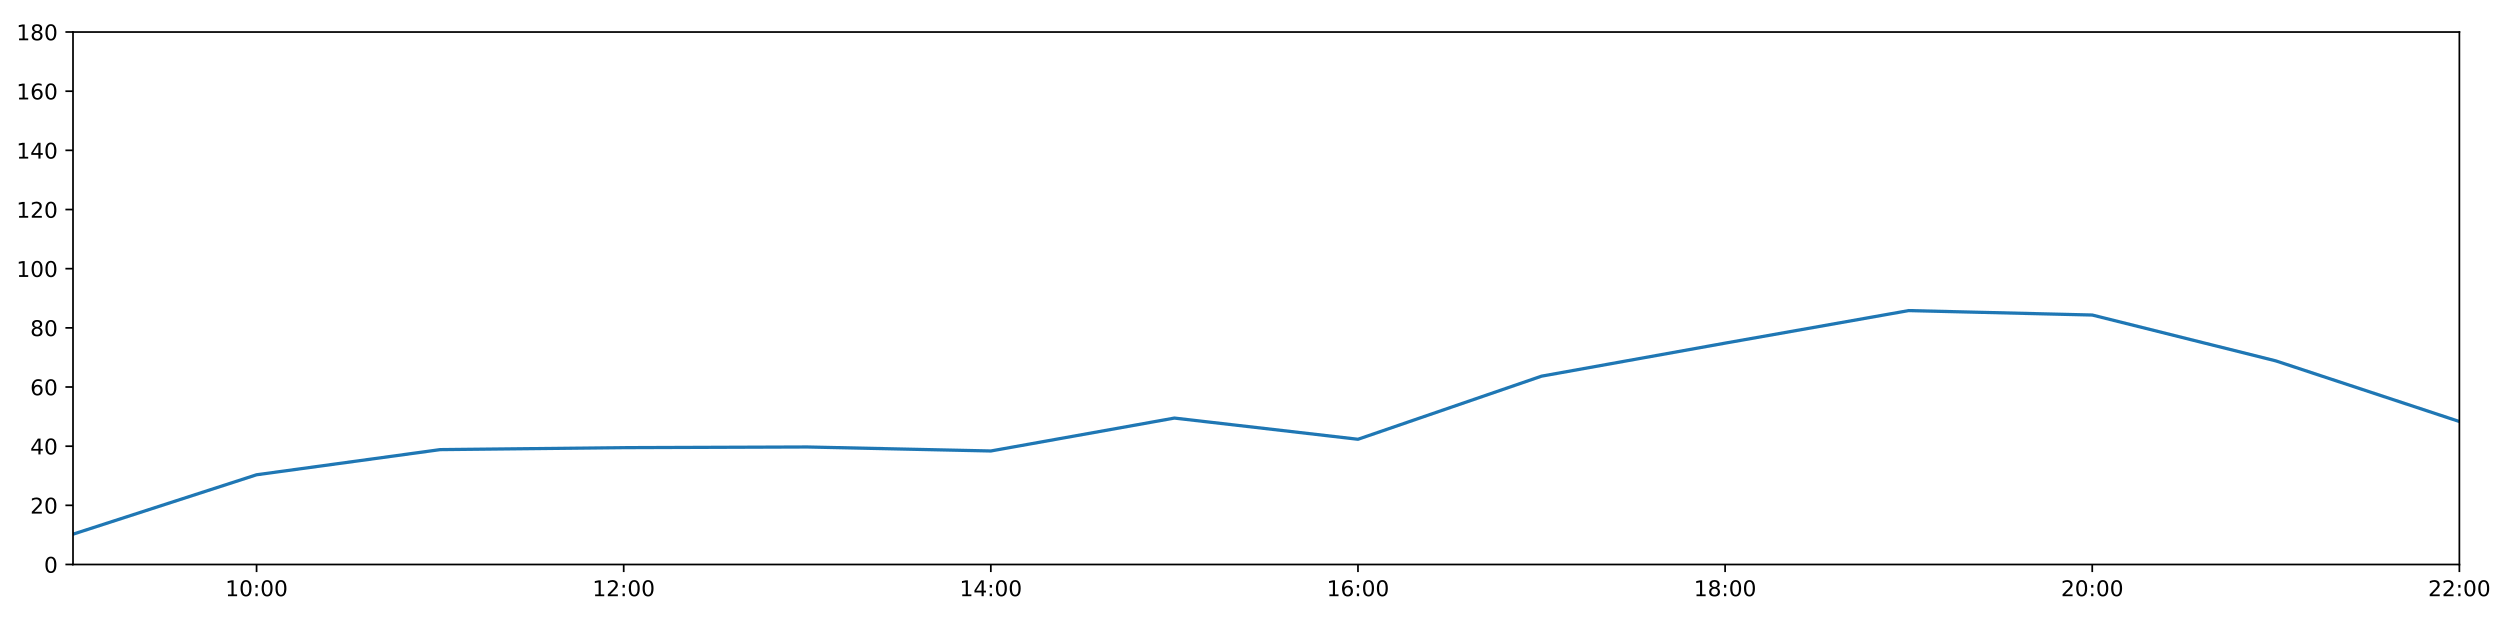
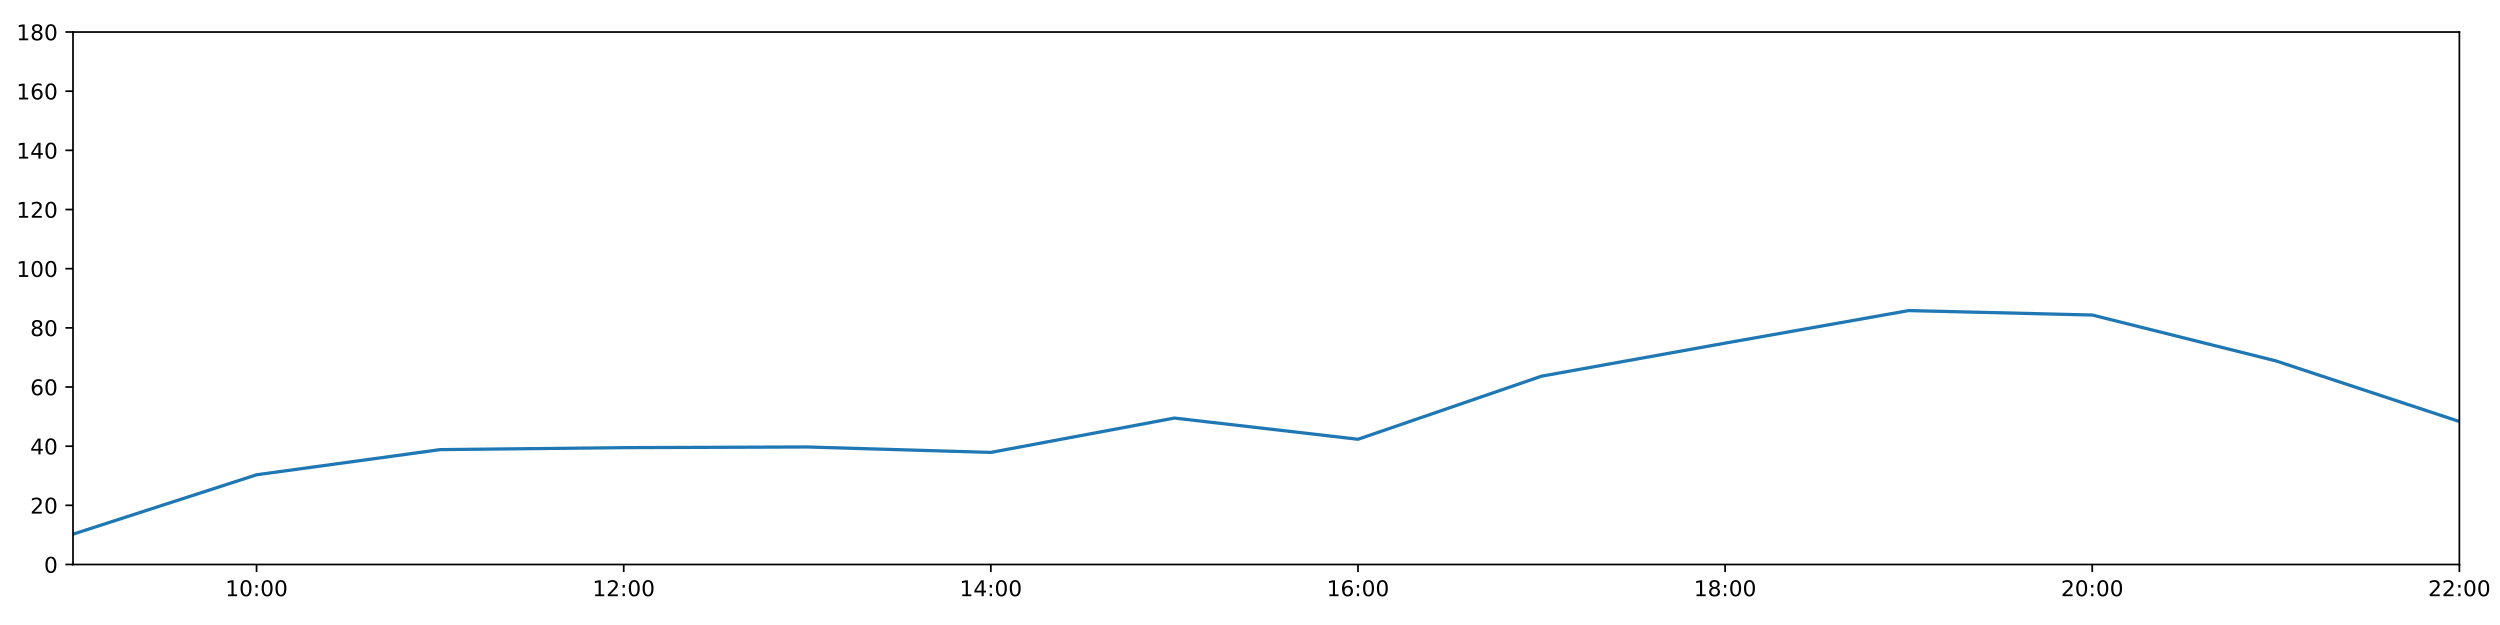
<svg xmlns="http://www.w3.org/2000/svg" xmlns:xlink="http://www.w3.org/1999/xlink" height="288pt" version="1.1" viewBox="0 0 1152 288" width="1152pt">
  <defs>
    <style type="text/css">
*{stroke-linecap:butt;stroke-linejoin:round;}
  </style>
  </defs>
  <g id="figure_1">
    <g id="patch_1">
      <path d="M 0 288  L 1152 288  L 1152 0  L 0 0  z " style="fill:#ffffff;" />
    </g>
    <g id="axes_1">
      <g id="patch_2">
        <path d="M 33.64 260.12  L 1133.28 260.12  L 1133.28 14.76  L 33.64 14.76  z " style="fill:#ffffff;" />
      </g>
      <g id="matplotlib.axis_1">
        <g id="xtick_1">
          <g id="line2d_1">
            <defs>
-               <path d="M 0 0  L 0 3.5  " id="m198309120e" style="stroke:#000000;stroke-width:0.8;" />
-             </defs>
-             <g>
-               <use style="stroke:#000000;stroke-width:0.8;" x="118.228" xlink:href="#m198309120e" y="260.12" />
+               <path d="M 0 0  L 0 3.5  " id="m18e9336098" style="stroke:#000000;stroke-width:0.8;" />
+             </defs>
+             <g>
+               <use style="stroke:#000000;stroke-width:0.8;" x="118.228" xlink:href="#m18e9336098" y="260.12" />
            </g>
          </g>
          <g id="text_1">
            <defs>
              <path d="M 12.406 8.297  L 28.516 8.297  L 28.516 63.922  L 10.984 60.406  L 10.984 69.391  L 28.422 72.906  L 38.281 72.906  L 38.281 8.297  L 54.391 8.297  L 54.391 0  L 12.406 0  z " id="DejaVuSans-49" />
              <path d="M 31.781 66.406  Q 24.172 66.406 20.328 58.906  Q 16.5 51.422 16.5 36.375  Q 16.5 21.391 20.328 13.891  Q 24.172 6.391 31.781 6.391  Q 39.453 6.391 43.281 13.891  Q 47.125 21.391 47.125 36.375  Q 47.125 51.422 43.281 58.906  Q 39.453 66.406 31.781 66.406  z M 31.781 74.219  Q 44.047 74.219 50.516 64.516  Q 56.984 54.828 56.984 36.375  Q 56.984 17.969 50.516 8.266  Q 44.047 -1.422 31.781 -1.422  Q 19.531 -1.422 13.062 8.266  Q 6.594 17.969 6.594 36.375  Q 6.594 54.828 13.062 64.516  Q 19.531 74.219 31.781 74.219  z " id="DejaVuSans-48" />
              <path d="M 11.719 12.406  L 22.016 12.406  L 22.016 0  L 11.719 0  z M 11.719 51.703  L 22.016 51.703  L 22.016 39.312  L 11.719 39.312  z " id="DejaVuSans-58" />
            </defs>
            <g transform="translate(103.8183 274.7184)scale(0.1 -0.1)">
              <use xlink:href="#DejaVuSans-49" />
              <use x="63.623" xlink:href="#DejaVuSans-48" />
              <use x="127.246" xlink:href="#DejaVuSans-58" />
              <use x="160.938" xlink:href="#DejaVuSans-48" />
              <use x="224.561" xlink:href="#DejaVuSans-48" />
            </g>
          </g>
        </g>
        <g id="xtick_2">
          <g id="line2d_2">
            <g>
-               <use style="stroke:#000000;stroke-width:0.8;" x="287.403" xlink:href="#m198309120e" y="260.12" />
+               <use style="stroke:#000000;stroke-width:0.8;" x="287.403" xlink:href="#m18e9336098" y="260.12" />
            </g>
          </g>
          <g id="text_2">
            <defs>
              <path d="M 19.188 8.297  L 53.609 8.297  L 53.609 0  L 7.328 0  L 7.328 8.297  Q 12.938 14.109 22.625 23.891  Q 32.328 33.688 34.812 36.531  Q 39.547 41.844 41.422 45.531  Q 43.312 49.219 43.312 52.781  Q 43.312 58.594 39.234 62.25  Q 35.156 65.922 28.609 65.922  Q 23.969 65.922 18.812 64.312  Q 13.672 62.703 7.812 59.422  L 7.812 69.391  Q 13.766 71.781 18.938 73  Q 24.125 74.219 28.422 74.219  Q 39.75 74.219 46.484 68.547  Q 53.219 62.891 53.219 53.422  Q 53.219 48.922 51.531 44.891  Q 49.859 40.875 45.406 35.406  Q 44.188 33.984 37.641 27.219  Q 31.109 20.453 19.188 8.297  z " id="DejaVuSans-50" />
            </defs>
            <g transform="translate(272.9937 274.7184)scale(0.1 -0.1)">
              <use xlink:href="#DejaVuSans-49" />
              <use x="63.623" xlink:href="#DejaVuSans-50" />
              <use x="127.246" xlink:href="#DejaVuSans-58" />
              <use x="160.938" xlink:href="#DejaVuSans-48" />
              <use x="224.561" xlink:href="#DejaVuSans-48" />
            </g>
          </g>
        </g>
        <g id="xtick_3">
          <g id="line2d_3">
            <g>
-               <use style="stroke:#000000;stroke-width:0.8;" x="456.578" xlink:href="#m198309120e" y="260.12" />
+               <use style="stroke:#000000;stroke-width:0.8;" x="456.578" xlink:href="#m18e9336098" y="260.12" />
            </g>
          </g>
          <g id="text_3">
            <defs>
              <path d="M 37.797 64.312  L 12.891 25.391  L 37.797 25.391  z M 35.203 72.906  L 47.609 72.906  L 47.609 25.391  L 58.016 25.391  L 58.016 17.188  L 47.609 17.188  L 47.609 0  L 37.797 0  L 37.797 17.188  L 4.891 17.188  L 4.891 26.703  z " id="DejaVuSans-52" />
            </defs>
            <g transform="translate(442.1691 274.7184)scale(0.1 -0.1)">
              <use xlink:href="#DejaVuSans-49" />
              <use x="63.623" xlink:href="#DejaVuSans-52" />
              <use x="127.246" xlink:href="#DejaVuSans-58" />
              <use x="160.938" xlink:href="#DejaVuSans-48" />
              <use x="224.561" xlink:href="#DejaVuSans-48" />
            </g>
          </g>
        </g>
        <g id="xtick_4">
          <g id="line2d_4">
            <g>
-               <use style="stroke:#000000;stroke-width:0.8;" x="625.754" xlink:href="#m198309120e" y="260.12" />
+               <use style="stroke:#000000;stroke-width:0.8;" x="625.754" xlink:href="#m18e9336098" y="260.12" />
            </g>
          </g>
          <g id="text_4">
            <defs>
              <path d="M 33.016 40.375  Q 26.375 40.375 22.484 35.828  Q 18.609 31.297 18.609 23.391  Q 18.609 15.531 22.484 10.953  Q 26.375 6.391 33.016 6.391  Q 39.656 6.391 43.531 10.953  Q 47.406 15.531 47.406 23.391  Q 47.406 31.297 43.531 35.828  Q 39.656 40.375 33.016 40.375  z M 52.594 71.297  L 52.594 62.312  Q 48.875 64.062 45.094 64.984  Q 41.312 65.922 37.594 65.922  Q 27.828 65.922 22.672 59.328  Q 17.531 52.734 16.797 39.406  Q 19.672 43.656 24.016 45.922  Q 28.375 48.188 33.594 48.188  Q 44.578 48.188 50.953 41.516  Q 57.328 34.859 57.328 23.391  Q 57.328 12.156 50.688 5.359  Q 44.047 -1.422 33.016 -1.422  Q 20.359 -1.422 13.672 8.266  Q 6.984 17.969 6.984 36.375  Q 6.984 53.656 15.188 63.938  Q 23.391 74.219 37.203 74.219  Q 40.922 74.219 44.703 73.484  Q 48.484 72.75 52.594 71.297  z " id="DejaVuSans-54" />
            </defs>
            <g transform="translate(611.3445 274.7184)scale(0.1 -0.1)">
              <use xlink:href="#DejaVuSans-49" />
              <use x="63.623" xlink:href="#DejaVuSans-54" />
              <use x="127.246" xlink:href="#DejaVuSans-58" />
              <use x="160.938" xlink:href="#DejaVuSans-48" />
              <use x="224.561" xlink:href="#DejaVuSans-48" />
            </g>
          </g>
        </g>
        <g id="xtick_5">
          <g id="line2d_5">
            <g>
-               <use style="stroke:#000000;stroke-width:0.8;" x="794.929" xlink:href="#m198309120e" y="260.12" />
+               <use style="stroke:#000000;stroke-width:0.8;" x="794.929" xlink:href="#m18e9336098" y="260.12" />
            </g>
          </g>
          <g id="text_5">
            <defs>
              <path d="M 31.781 34.625  Q 24.75 34.625 20.719 30.859  Q 16.703 27.094 16.703 20.516  Q 16.703 13.922 20.719 10.156  Q 24.75 6.391 31.781 6.391  Q 38.812 6.391 42.859 10.172  Q 46.922 13.969 46.922 20.516  Q 46.922 27.094 42.891 30.859  Q 38.875 34.625 31.781 34.625  z M 21.922 38.812  Q 15.578 40.375 12.031 44.719  Q 8.5 49.078 8.5 55.328  Q 8.5 64.062 14.719 69.141  Q 20.953 74.219 31.781 74.219  Q 42.672 74.219 48.875 69.141  Q 55.078 64.062 55.078 55.328  Q 55.078 49.078 51.531 44.719  Q 48 40.375 41.703 38.812  Q 48.828 37.156 52.797 32.312  Q 56.781 27.484 56.781 20.516  Q 56.781 9.906 50.312 4.234  Q 43.844 -1.422 31.781 -1.422  Q 19.734 -1.422 13.25 4.234  Q 6.781 9.906 6.781 20.516  Q 6.781 27.484 10.781 32.312  Q 14.797 37.156 21.922 38.812  z M 18.312 54.391  Q 18.312 48.734 21.844 45.562  Q 25.391 42.391 31.781 42.391  Q 38.141 42.391 41.719 45.562  Q 45.312 48.734 45.312 54.391  Q 45.312 60.062 41.719 63.234  Q 38.141 66.406 31.781 66.406  Q 25.391 66.406 21.844 63.234  Q 18.312 60.062 18.312 54.391  z " id="DejaVuSans-56" />
            </defs>
            <g transform="translate(780.5199 274.7184)scale(0.1 -0.1)">
              <use xlink:href="#DejaVuSans-49" />
              <use x="63.623" xlink:href="#DejaVuSans-56" />
              <use x="127.246" xlink:href="#DejaVuSans-58" />
              <use x="160.938" xlink:href="#DejaVuSans-48" />
              <use x="224.561" xlink:href="#DejaVuSans-48" />
            </g>
          </g>
        </g>
        <g id="xtick_6">
          <g id="line2d_6">
            <g>
-               <use style="stroke:#000000;stroke-width:0.8;" x="964.105" xlink:href="#m198309120e" y="260.12" />
+               <use style="stroke:#000000;stroke-width:0.8;" x="964.105" xlink:href="#m18e9336098" y="260.12" />
            </g>
          </g>
          <g id="text_6">
            <g transform="translate(949.6952 274.7184)scale(0.1 -0.1)">
              <use xlink:href="#DejaVuSans-50" />
              <use x="63.623" xlink:href="#DejaVuSans-48" />
              <use x="127.246" xlink:href="#DejaVuSans-58" />
              <use x="160.938" xlink:href="#DejaVuSans-48" />
              <use x="224.561" xlink:href="#DejaVuSans-48" />
            </g>
          </g>
        </g>
        <g id="xtick_7">
          <g id="line2d_7">
            <g>
-               <use style="stroke:#000000;stroke-width:0.8;" x="1133.28" xlink:href="#m198309120e" y="260.12" />
+               <use style="stroke:#000000;stroke-width:0.8;" x="1133.28" xlink:href="#m18e9336098" y="260.12" />
            </g>
          </g>
          <g id="text_7">
            <g transform="translate(1118.871 274.7184)scale(0.1 -0.1)">
              <use xlink:href="#DejaVuSans-50" />
              <use x="63.623" xlink:href="#DejaVuSans-50" />
              <use x="127.246" xlink:href="#DejaVuSans-58" />
              <use x="160.938" xlink:href="#DejaVuSans-48" />
              <use x="224.561" xlink:href="#DejaVuSans-48" />
            </g>
          </g>
        </g>
      </g>
      <g id="matplotlib.axis_2">
        <g id="ytick_1">
          <g id="line2d_8">
            <defs>
-               <path d="M 0 0  L -3.5 0  " id="m545b180a61" style="stroke:#000000;stroke-width:0.8;" />
-             </defs>
-             <g>
-               <use style="stroke:#000000;stroke-width:0.8;" x="33.64" xlink:href="#m545b180a61" y="260.12" />
+               <path d="M 0 0  L -3.5 0  " id="mc529b2339d" style="stroke:#000000;stroke-width:0.8;" />
+             </defs>
+             <g>
+               <use style="stroke:#000000;stroke-width:0.8;" x="33.64" xlink:href="#mc529b2339d" y="260.12" />
            </g>
          </g>
          <g id="text_8">
            <g transform="translate(20.2775 263.9192)scale(0.1 -0.1)">
              <use xlink:href="#DejaVuSans-48" />
            </g>
          </g>
        </g>
        <g id="ytick_2">
          <g id="line2d_9">
            <g>
-               <use style="stroke:#000000;stroke-width:0.8;" x="33.64" xlink:href="#m545b180a61" y="232.858" />
+               <use style="stroke:#000000;stroke-width:0.8;" x="33.64" xlink:href="#mc529b2339d" y="232.858" />
            </g>
          </g>
          <g id="text_9">
            <g transform="translate(13.915 236.657)scale(0.1 -0.1)">
              <use xlink:href="#DejaVuSans-50" />
              <use x="63.623" xlink:href="#DejaVuSans-48" />
            </g>
          </g>
        </g>
        <g id="ytick_3">
          <g id="line2d_10">
            <g>
-               <use style="stroke:#000000;stroke-width:0.8;" x="33.64" xlink:href="#m545b180a61" y="205.596" />
+               <use style="stroke:#000000;stroke-width:0.8;" x="33.64" xlink:href="#mc529b2339d" y="205.596" />
            </g>
          </g>
          <g id="text_10">
            <g transform="translate(13.915 209.3948)scale(0.1 -0.1)">
              <use xlink:href="#DejaVuSans-52" />
              <use x="63.623" xlink:href="#DejaVuSans-48" />
            </g>
          </g>
        </g>
        <g id="ytick_4">
          <g id="line2d_11">
            <g>
-               <use style="stroke:#000000;stroke-width:0.8;" x="33.64" xlink:href="#m545b180a61" y="178.333" />
+               <use style="stroke:#000000;stroke-width:0.8;" x="33.64" xlink:href="#mc529b2339d" y="178.333" />
            </g>
          </g>
          <g id="text_11">
            <g transform="translate(13.915 182.1326)scale(0.1 -0.1)">
              <use xlink:href="#DejaVuSans-54" />
              <use x="63.623" xlink:href="#DejaVuSans-48" />
            </g>
          </g>
        </g>
        <g id="ytick_5">
          <g id="line2d_12">
            <g>
-               <use style="stroke:#000000;stroke-width:0.8;" x="33.64" xlink:href="#m545b180a61" y="151.071" />
+               <use style="stroke:#000000;stroke-width:0.8;" x="33.64" xlink:href="#mc529b2339d" y="151.071" />
            </g>
          </g>
          <g id="text_12">
            <g transform="translate(13.915 154.8703)scale(0.1 -0.1)">
              <use xlink:href="#DejaVuSans-56" />
              <use x="63.623" xlink:href="#DejaVuSans-48" />
            </g>
          </g>
        </g>
        <g id="ytick_6">
          <g id="line2d_13">
            <g>
-               <use style="stroke:#000000;stroke-width:0.8;" x="33.64" xlink:href="#m545b180a61" y="123.809" />
+               <use style="stroke:#000000;stroke-width:0.8;" x="33.64" xlink:href="#mc529b2339d" y="123.809" />
            </g>
          </g>
          <g id="text_13">
            <g transform="translate(7.5525 127.6081)scale(0.1 -0.1)">
              <use xlink:href="#DejaVuSans-49" />
              <use x="63.623" xlink:href="#DejaVuSans-48" />
              <use x="127.246" xlink:href="#DejaVuSans-48" />
            </g>
          </g>
        </g>
        <g id="ytick_7">
          <g id="line2d_14">
            <g>
-               <use style="stroke:#000000;stroke-width:0.8;" x="33.64" xlink:href="#m545b180a61" y="96.547" />
+               <use style="stroke:#000000;stroke-width:0.8;" x="33.64" xlink:href="#mc529b2339d" y="96.547" />
            </g>
          </g>
          <g id="text_14">
            <g transform="translate(7.5525 100.3459)scale(0.1 -0.1)">
              <use xlink:href="#DejaVuSans-49" />
              <use x="63.623" xlink:href="#DejaVuSans-50" />
              <use x="127.246" xlink:href="#DejaVuSans-48" />
            </g>
          </g>
        </g>
        <g id="ytick_8">
          <g id="line2d_15">
            <g>
-               <use style="stroke:#000000;stroke-width:0.8;" x="33.64" xlink:href="#m545b180a61" y="69.284" />
+               <use style="stroke:#000000;stroke-width:0.8;" x="33.64" xlink:href="#mc529b2339d" y="69.284" />
            </g>
          </g>
          <g id="text_15">
            <g transform="translate(7.5525 73.08366)scale(0.1 -0.1)">
              <use xlink:href="#DejaVuSans-49" />
              <use x="63.623" xlink:href="#DejaVuSans-52" />
              <use x="127.246" xlink:href="#DejaVuSans-48" />
            </g>
          </g>
        </g>
        <g id="ytick_9">
          <g id="line2d_16">
            <g>
-               <use style="stroke:#000000;stroke-width:0.8;" x="33.64" xlink:href="#m545b180a61" y="42.022" />
+               <use style="stroke:#000000;stroke-width:0.8;" x="33.64" xlink:href="#mc529b2339d" y="42.022" />
            </g>
          </g>
          <g id="text_16">
            <g transform="translate(7.5525 45.82144)scale(0.1 -0.1)">
              <use xlink:href="#DejaVuSans-49" />
              <use x="63.623" xlink:href="#DejaVuSans-54" />
              <use x="127.246" xlink:href="#DejaVuSans-48" />
            </g>
          </g>
        </g>
        <g id="ytick_10">
          <g id="line2d_17">
            <g>
-               <use style="stroke:#000000;stroke-width:0.8;" x="33.64" xlink:href="#m545b180a61" y="14.76" />
+               <use style="stroke:#000000;stroke-width:0.8;" x="33.64" xlink:href="#mc529b2339d" y="14.76" />
            </g>
          </g>
          <g id="text_17">
            <g transform="translate(7.5525 18.55922)scale(0.1 -0.1)">
              <use xlink:href="#DejaVuSans-49" />
              <use x="63.623" xlink:href="#DejaVuSans-56" />
              <use x="127.246" xlink:href="#DejaVuSans-48" />
            </g>
          </g>
        </g>
      </g>
      <g id="line2d_18">
-         <path clip-path="url(#p8170d1caf1)" d="M 33.64 246.148  L 118.228 218.772  L 202.815 207.186  L 287.403 206.277  L 371.991 205.967  L 456.578 207.811  L 541.166 192.646  L 625.754 202.415  L 710.342 173.335  L 794.929 158.114  L 879.517 143.12  L 964.105 145.164  L 1048.692 166.293  L 1133.28 194.236  " style="fill:none;stroke:#1f77b4;stroke-linecap:square;stroke-width:1.5;" />
+         <path clip-path="url(#pe9174a7bc1)" d="M 33.64 246.148  L 118.228 218.772  L 202.815 207.186  L 287.403 206.277  L 371.991 205.967  L 456.578 208.473  L 541.166 192.646  L 625.754 202.415  L 710.342 173.335  L 794.929 158.114  L 879.517 143.12  L 964.105 145.164  L 1048.692 166.293  L 1133.28 194.236  " style="fill:none;stroke:#1f77b4;stroke-linecap:square;stroke-width:1.5;" />
      </g>
      <g id="patch_3">
        <path d="M 33.64 260.12  L 33.64 14.76  " style="fill:none;stroke:#000000;stroke-linecap:square;stroke-linejoin:miter;stroke-width:0.8;" />
      </g>
      <g id="patch_4">
        <path d="M 1133.28 260.12  L 1133.28 14.76  " style="fill:none;stroke:#000000;stroke-linecap:square;stroke-linejoin:miter;stroke-width:0.8;" />
      </g>
      <g id="patch_5">
        <path d="M 33.64 260.12  L 1133.28 260.12  " style="fill:none;stroke:#000000;stroke-linecap:square;stroke-linejoin:miter;stroke-width:0.8;" />
      </g>
      <g id="patch_6">
        <path d="M 33.64 14.76  L 1133.28 14.76  " style="fill:none;stroke:#000000;stroke-linecap:square;stroke-linejoin:miter;stroke-width:0.8;" />
      </g>
    </g>
  </g>
  <defs>
-     <clipPath id="p8170d1caf1">
+     <clipPath id="pe9174a7bc1">
      <rect height="245.36" width="1099.64" x="33.64" y="14.76" />
    </clipPath>
  </defs>
</svg>
